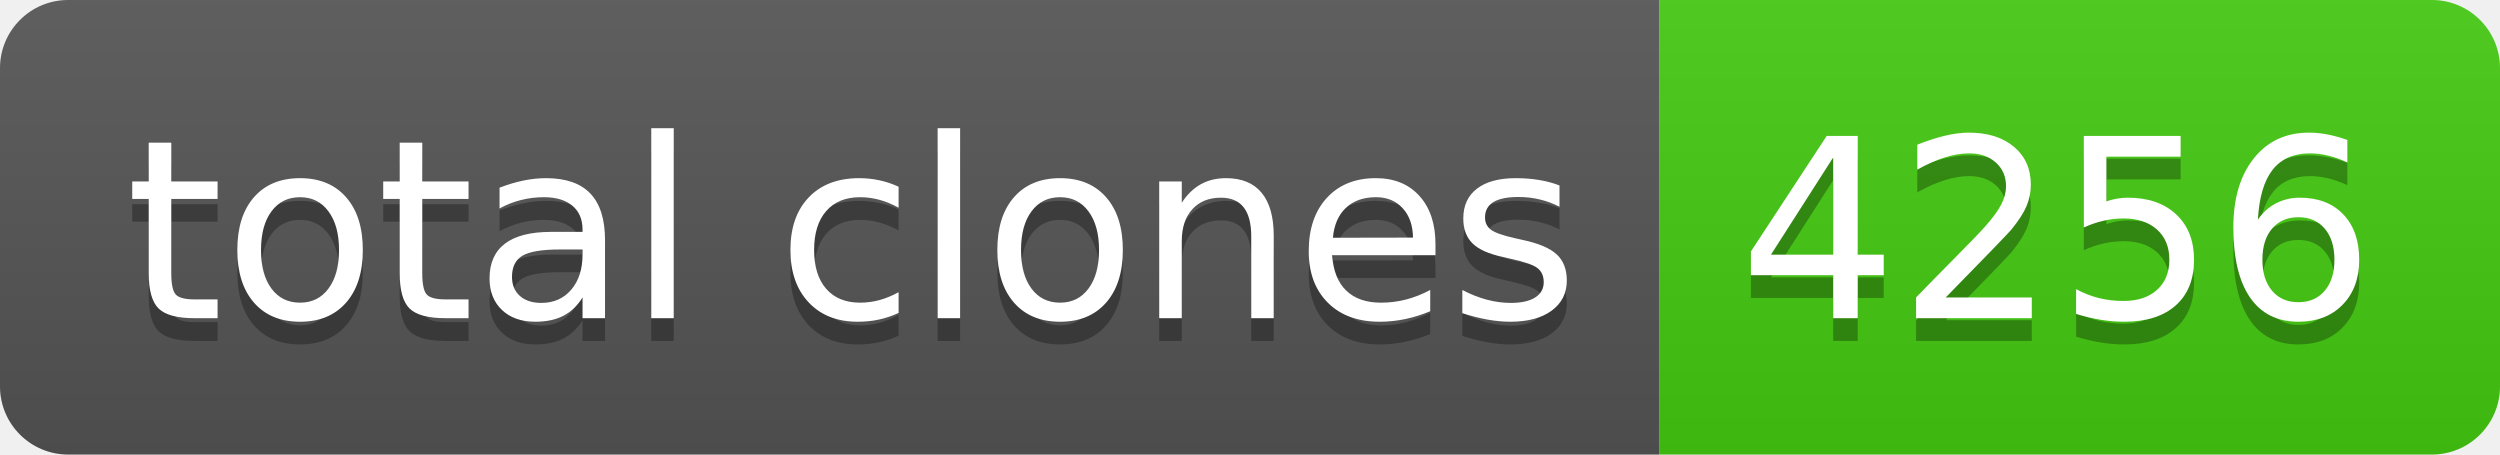
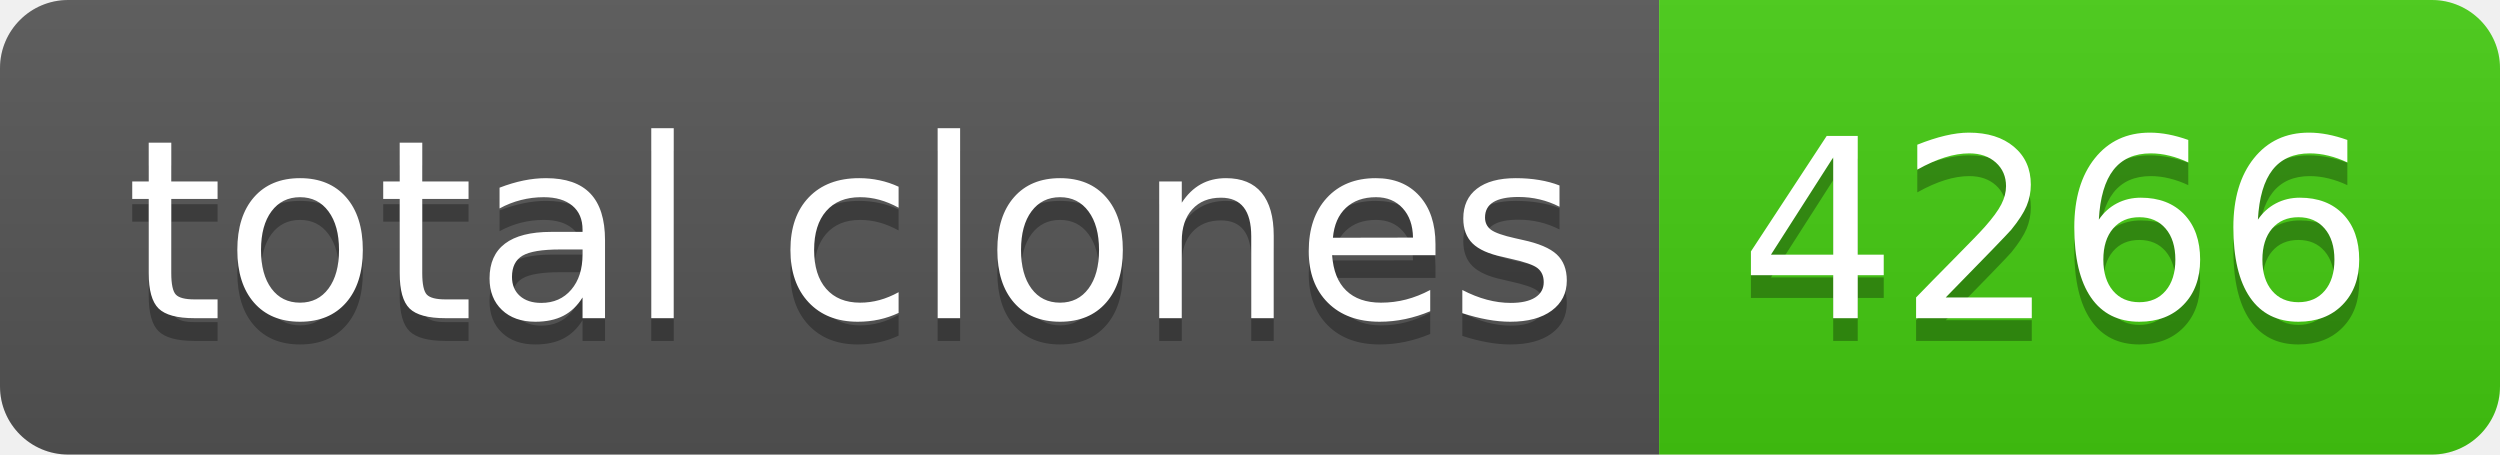
- <svg xmlns="http://www.w3.org/2000/svg" width="110" height="20" role="img" aria-label="total clones: 4256">
+ <svg xmlns="http://www.w3.org/2000/svg" width="110" height="20" role="img" aria-label="total clones: 4266">
  <linearGradient id="s" x2="0" y2="100%">
    <stop offset="0" stop-color="#bbb" stop-opacity=".1" />
    <stop offset="1" stop-opacity=".1" />
  </linearGradient>
  <clipPath id="r">
    <rect width="110" height="20" rx="3" fill="#fff" />
  </clipPath>
  <g clip-path="url(#r)">
    <rect width="73" height="20" fill="#555" />
    <rect x="73" width="37" height="20" fill="#4c1" />
    <rect width="110" height="20" fill="url(#s)" />
  </g>
  <g fill="#fff" text-anchor="middle" font-family="Verdana,Geneva,DejaVu Sans,sans-serif" text-rendering="geometricPrecision" font-size="110">
    <text aria-hidden="true" x="375" y="150" fill="#010101" fill-opacity=".3" transform="scale(.1)" textLength="630">total clones</text>
    <text x="375" y="140" transform="scale(.1)" fill="#fff" textLength="630">total clones</text>
-     <text aria-hidden="true" x="905" y="150" fill="#010101" fill-opacity=".3" transform="scale(.1)" textLength="270">4256</text>
-     <text x="905" y="140" transform="scale(.1)" fill="#fff" textLength="270">4256</text>
+     <text aria-hidden="true" x="905" y="150" fill="#010101" fill-opacity=".3" transform="scale(.1)" textLength="270">4266</text>
+     <text x="905" y="140" transform="scale(.1)" fill="#fff" textLength="270">4266</text>
  </g>
</svg>
